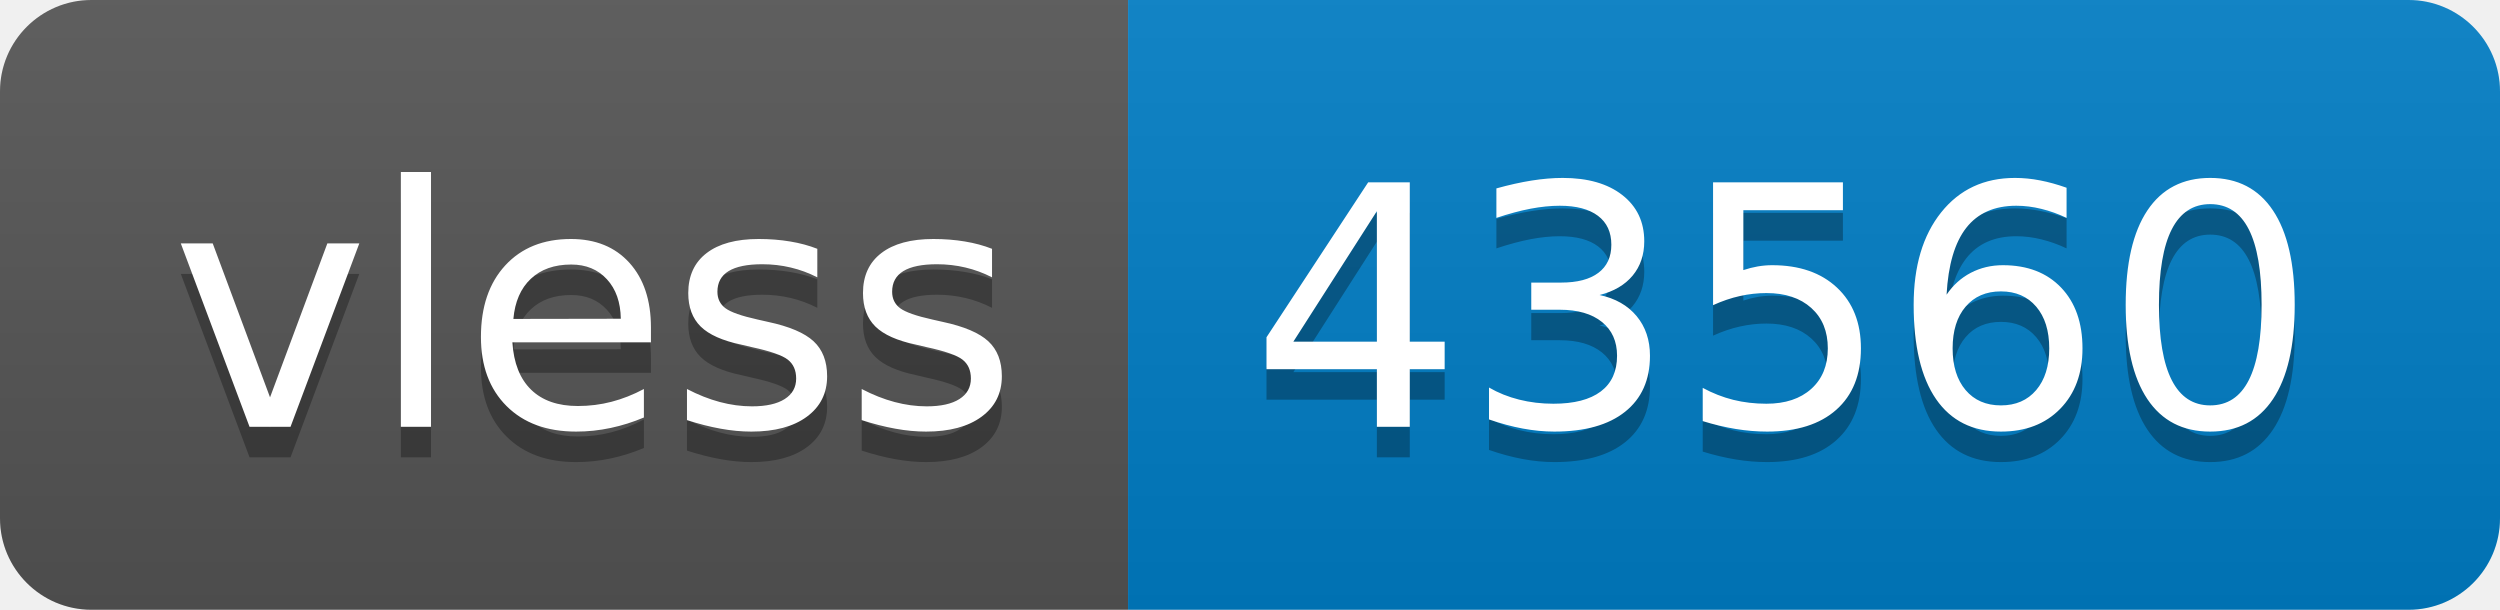
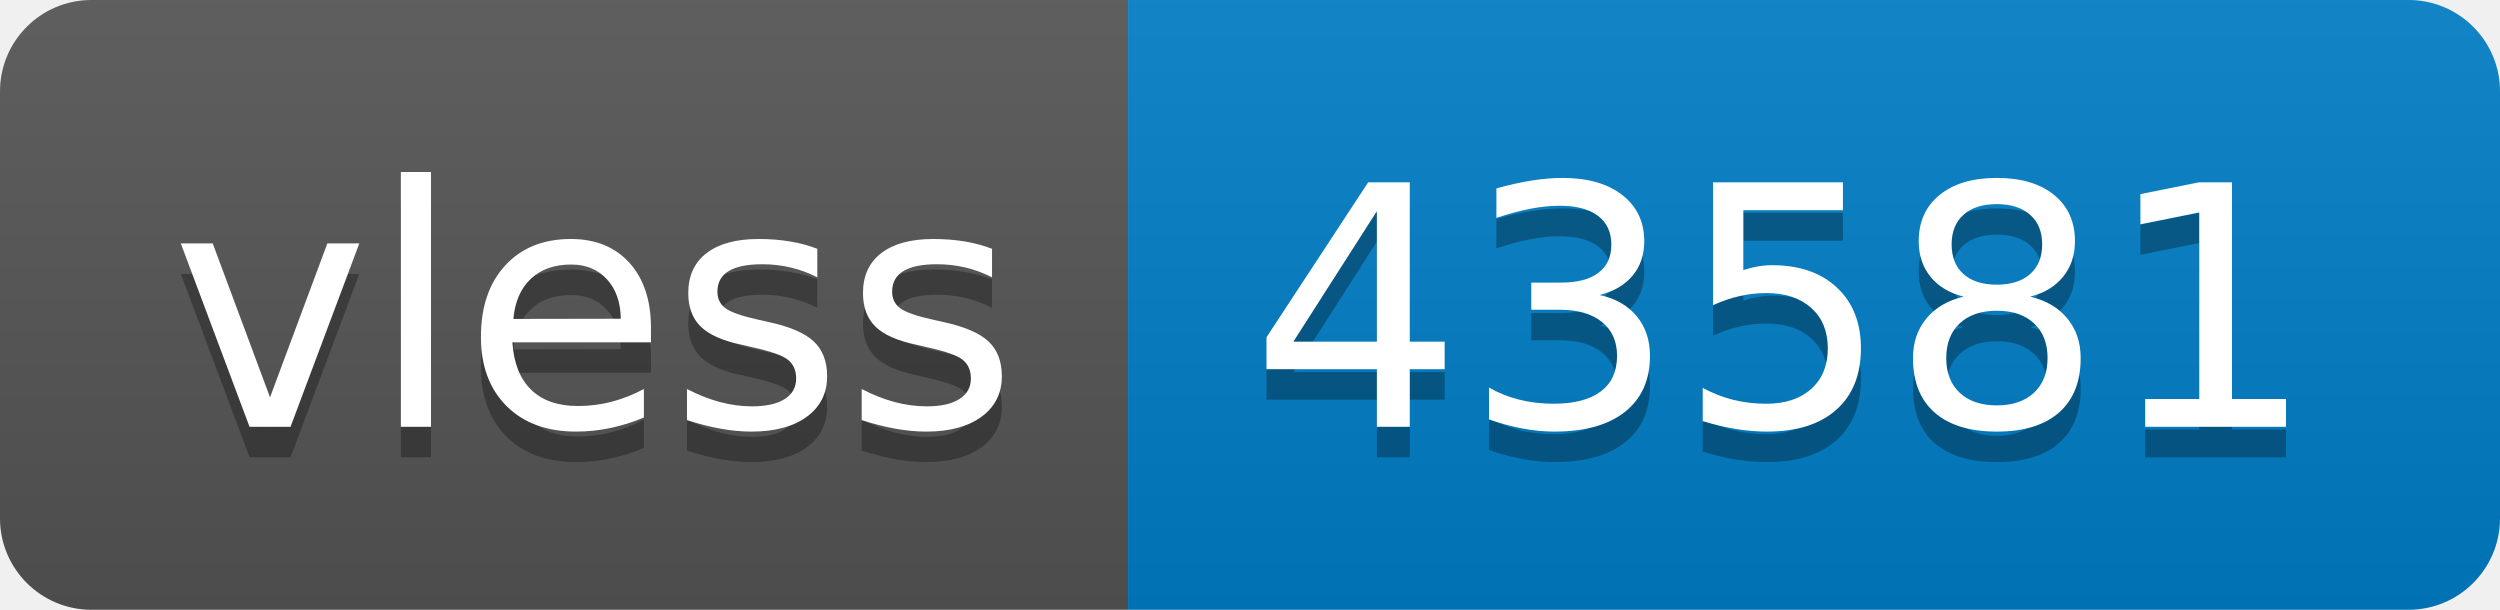
- <svg xmlns="http://www.w3.org/2000/svg" width="82" height="20" role="img" aria-label="vless: 43560">
+ <svg xmlns="http://www.w3.org/2000/svg" width="82" height="20" role="img" aria-label="vless: 43581">
  <linearGradient id="s" x2="0" y2="100%">
    <stop offset="0" stop-color="#bbb" stop-opacity=".1" />
    <stop offset="1" stop-opacity=".1" />
  </linearGradient>
  <clipPath id="r">
    <rect width="82" height="20" rx="3" fill="#fff" />
  </clipPath>
  <g clip-path="url(#r)">
    <rect width="37" height="20" fill="#555" />
    <rect x="37" width="45" height="20" fill="#007ec6" />
    <rect width="82" height="20" fill="url(#s)" />
  </g>
  <g fill="#fff" text-anchor="middle" font-family="Verdana,Geneva,DejaVu Sans,sans-serif" text-rendering="geometricPrecision" font-size="110">
    <text aria-hidden="true" x="195" y="150" fill="#010101" fill-opacity=".3" transform="scale(.1)" textLength="270">vless</text>
    <text x="195" y="140" transform="scale(.1)" fill="#fff" textLength="270">vless</text>
-     <text aria-hidden="true" x="585" y="150" fill="#010101" fill-opacity=".3" transform="scale(.1)" textLength="350">43560</text>
-     <text x="585" y="140" transform="scale(.1)" fill="#fff" textLength="350">43560</text>
+     <text aria-hidden="true" x="585" y="150" fill="#010101" fill-opacity=".3" transform="scale(.1)" textLength="350">43581</text>
+     <text x="585" y="140" transform="scale(.1)" fill="#fff" textLength="350">43581</text>
  </g>
</svg>
